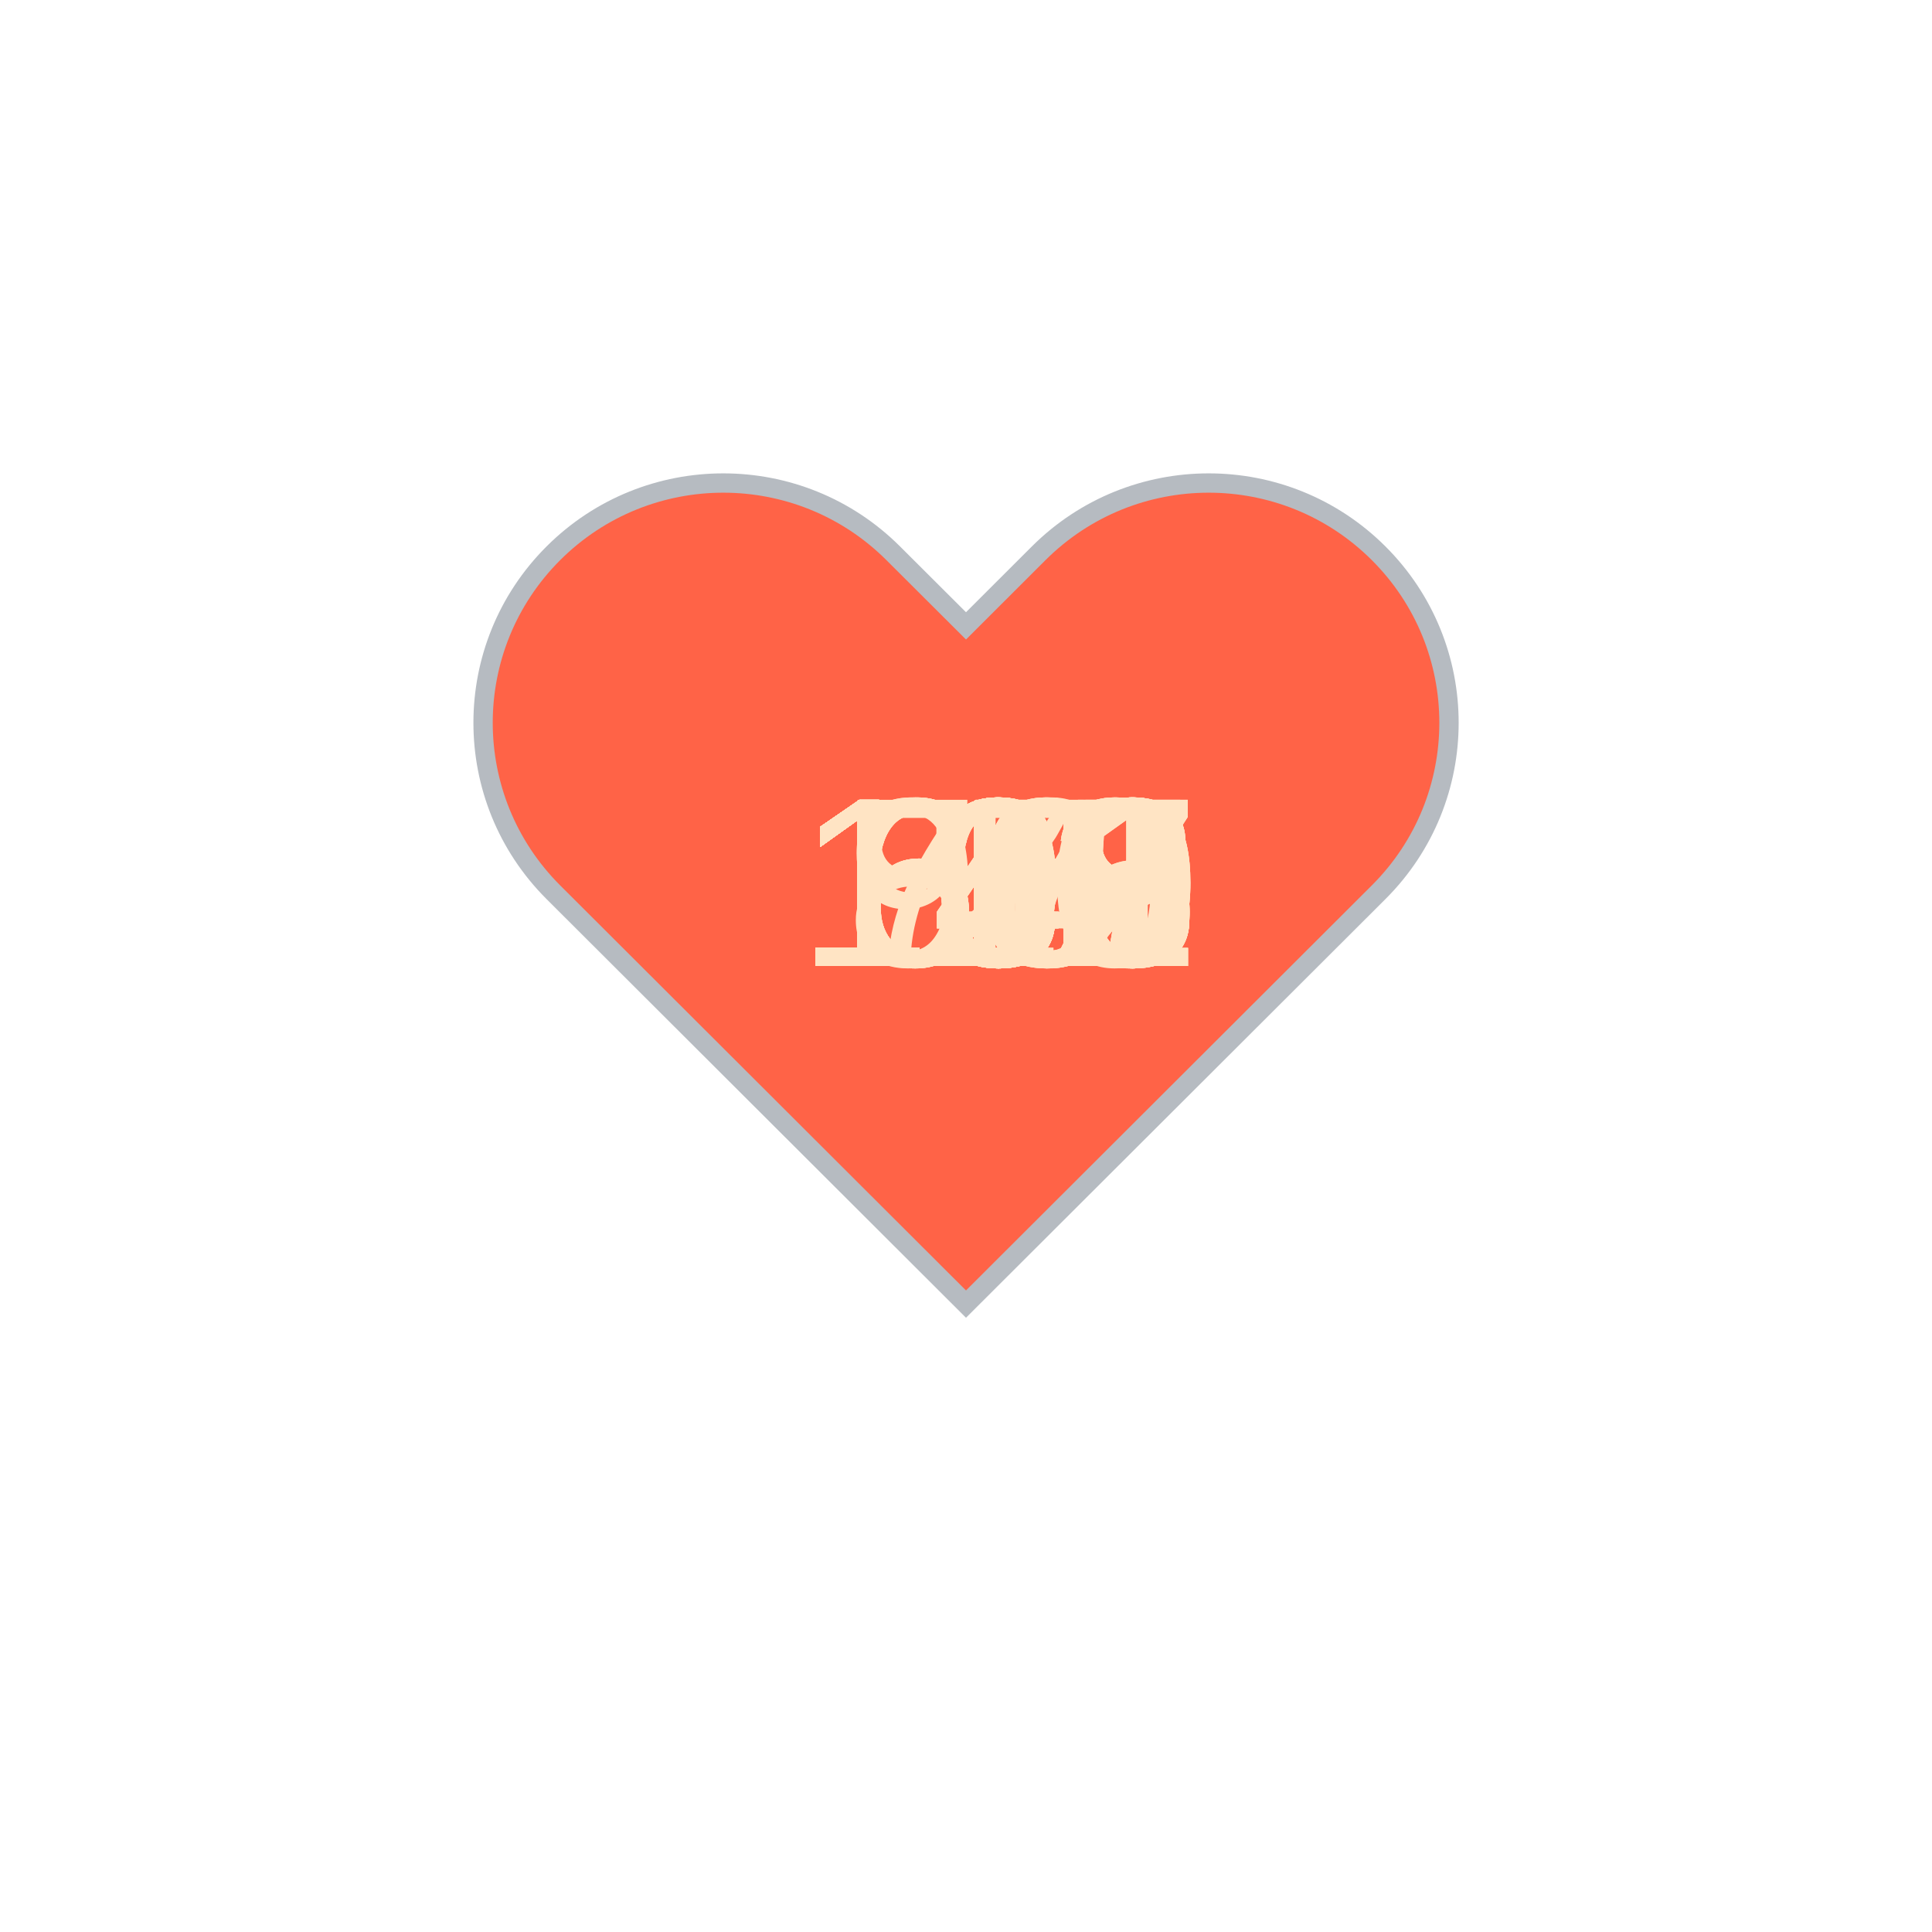
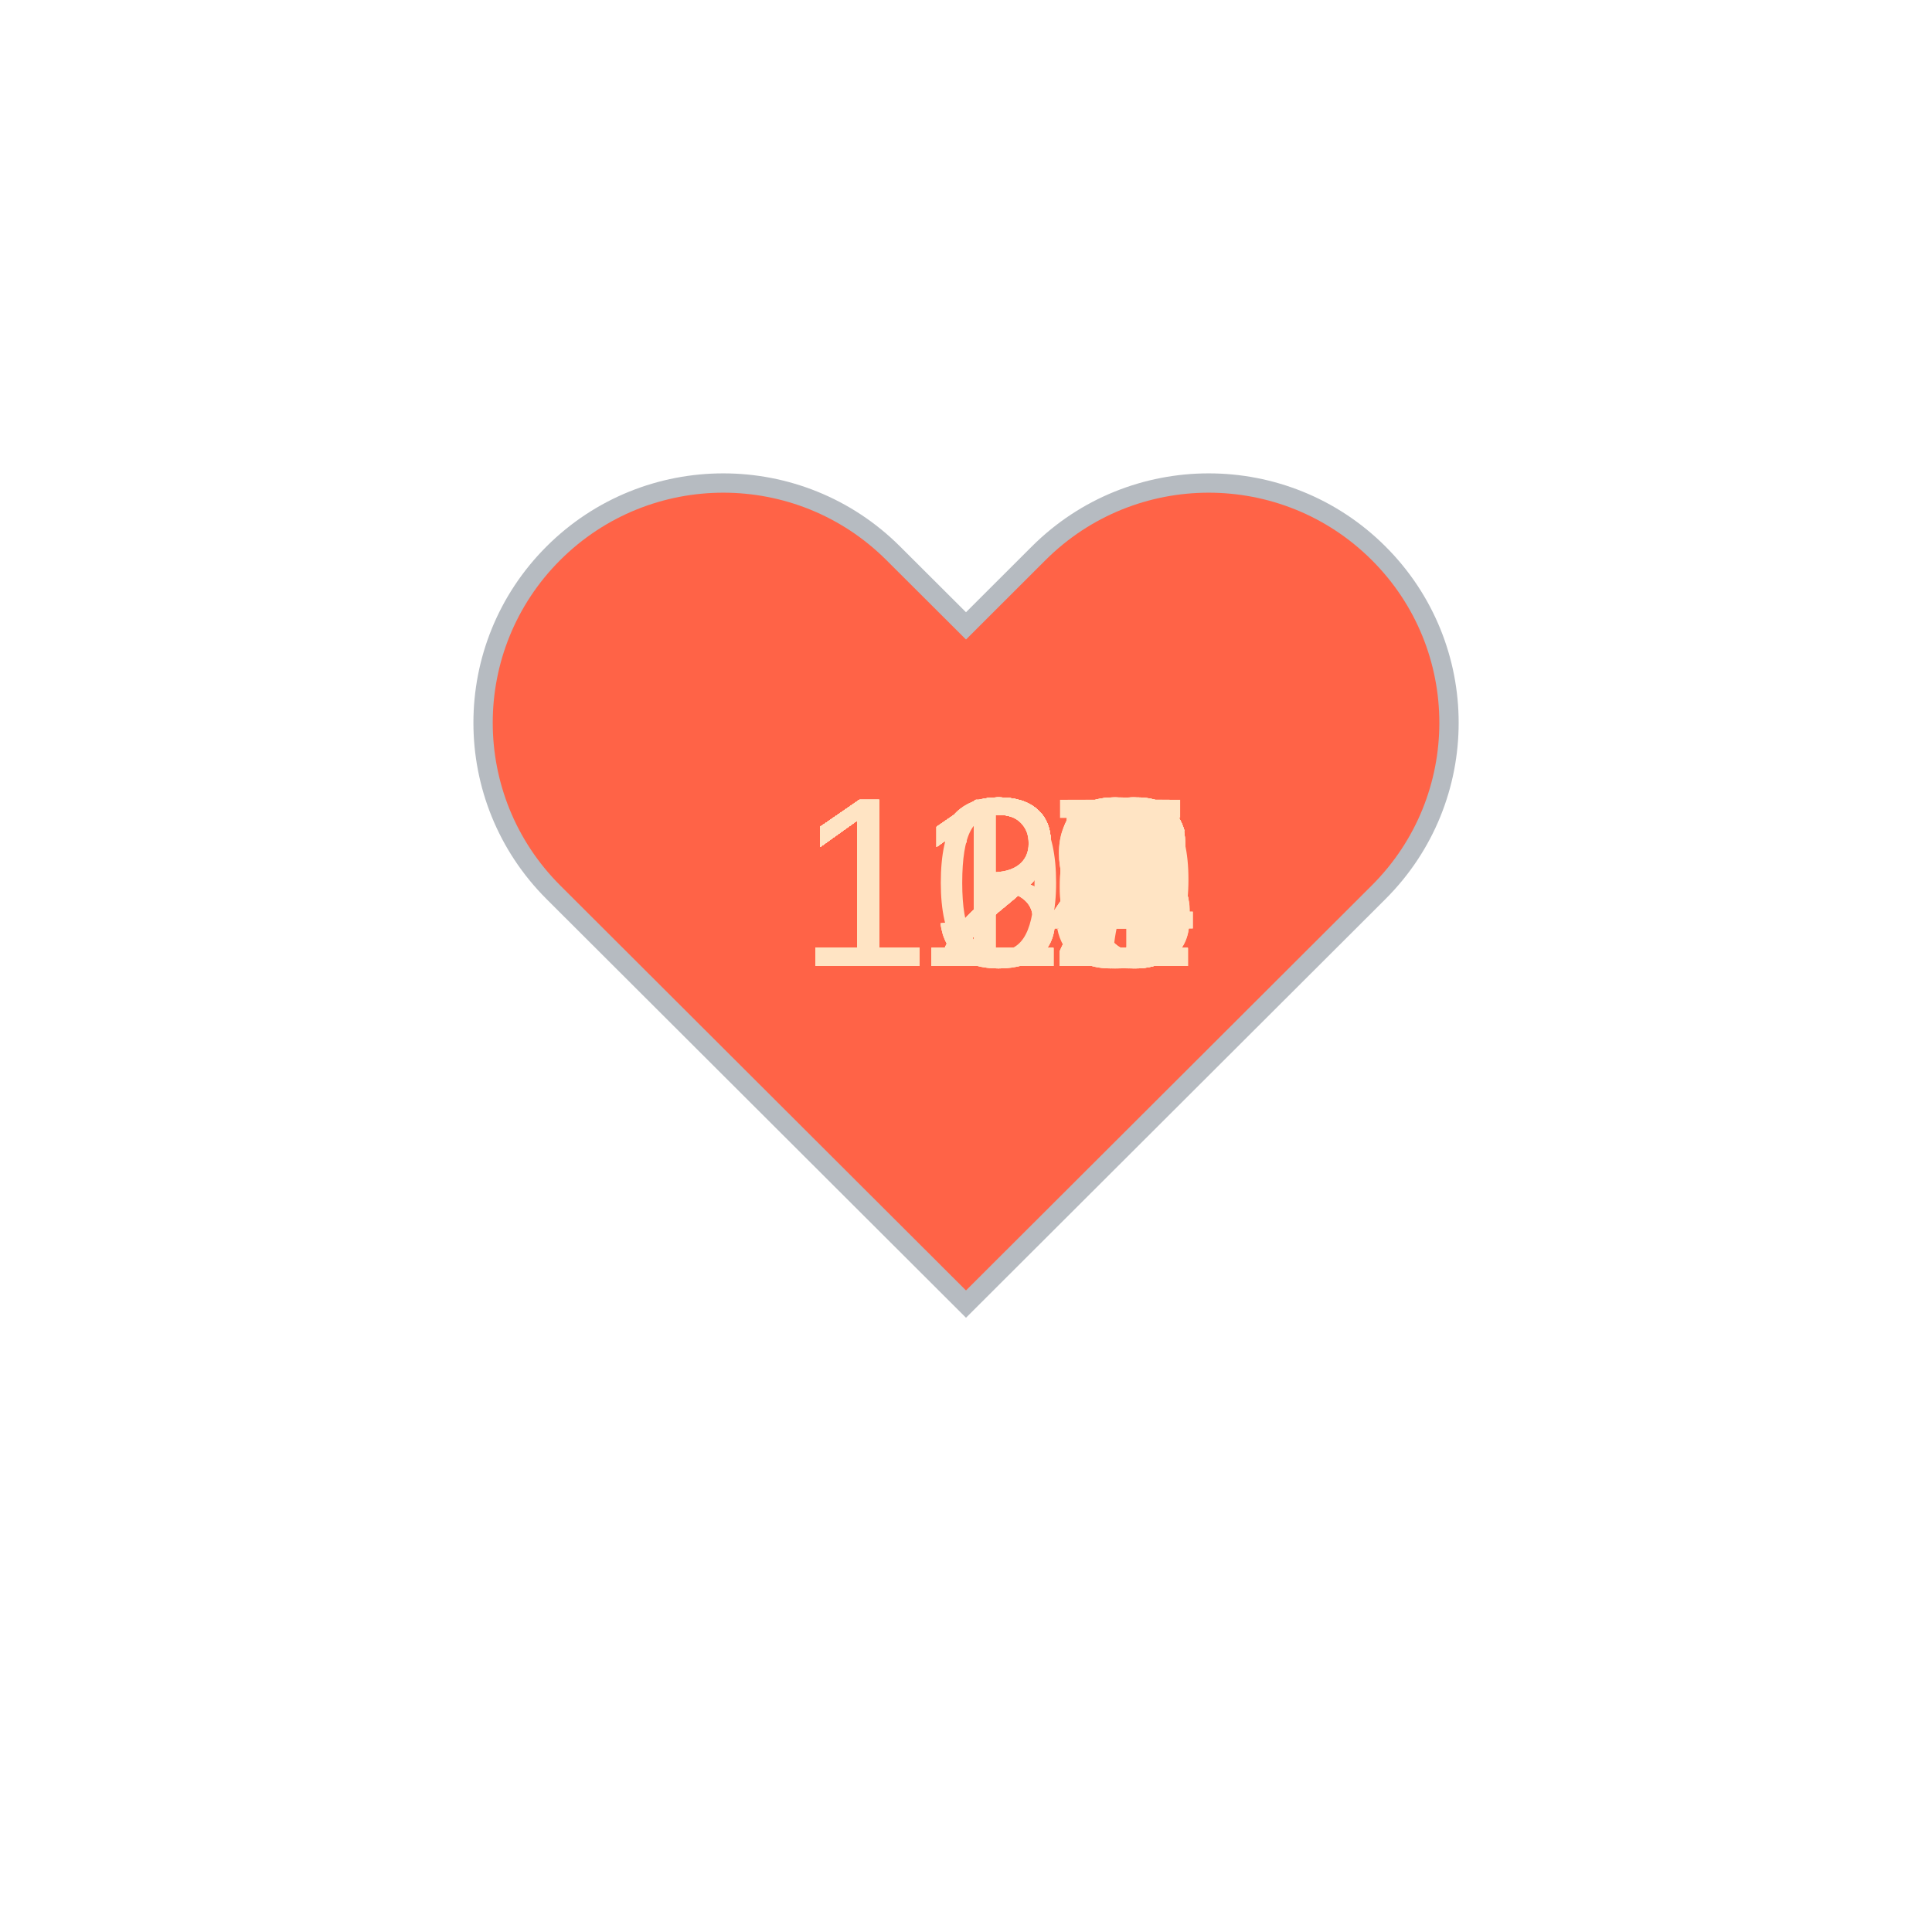
<svg xmlns="http://www.w3.org/2000/svg" baseProfile="full" height="150" version="1.1" viewBox="0,0,200,200" width="150">
  <defs />
  <g transform="translate(100 100)">
    <path d="M92.71,7.27L92.71,7.27c-9.71-9.69-25.46-9.69-35.18,0L50,14.79l-7.54-7.52C32.75-2.42,17-2.42,7.29,7.27v0 c-9.71,9.69-9.71,25.41,0,35.1L50,85l42.71-42.63C102.43,32.68,102.43,16.96,92.71,7.27z" fill="tomato" stroke="#B6BBC1" stroke-width="2" transform="translate(-50 -50)" />
    <animateTransform additive="sum" attributeName="transform" dur="1.2s" repeatCount="indefinite" type="scale" values="1; 1.5; 1.25; 1.5; 1.5; 1;" />
-     <text fill="bisque" style="font-size:25px; font-family:Arial" transform="translate(-12.5 0)">67<animate attributeName="visibility" dur="36.0s" keyTimes="0;0.03;0.07;0.1;0.13;0.17;0.2;0.23;0.27;0.3;0.33;0.37;0.4;0.43;0.47;0.5;0.53;0.57;0.6;0.63;0.67;0.7;0.73;0.77;0.8;0.83;0.87;0.9;0.93;0.97;1.0" repeatCount="indefinite" values="visible;hidden;hidden;hidden;hidden;hidden;hidden;hidden;hidden;hidden;hidden;hidden;hidden;hidden;hidden;hidden;hidden;hidden;hidden;hidden;hidden;hidden;hidden;hidden;hidden;hidden;hidden;hidden;hidden;hidden;hidden" />
+     <text fill="bisque" style="font-size:25px; font-family:Arial" transform="translate(-17.5 0)">124<animate attributeName="visibility" dur="36.0s" keyTimes="0;0.03;0.07;0.1;0.13;0.17;0.2;0.23;0.27;0.3;0.33;0.37;0.4;0.43;0.47;0.5;0.53;0.57;0.6;0.63;0.67;0.7;0.73;0.77;0.8;0.83;0.87;0.9;0.93;0.97;1.0" repeatCount="indefinite" values="visible;hidden;hidden;hidden;hidden;hidden;hidden;hidden;hidden;hidden;hidden;hidden;hidden;hidden;hidden;hidden;hidden;hidden;hidden;hidden;hidden;hidden;hidden;hidden;hidden;hidden;hidden;hidden;hidden;hidden;hidden" />
    </text>
-     <text fill="bisque" style="font-size:25px; font-family:Arial" transform="translate(-12.5 0)">64<animate attributeName="visibility" dur="36.0s" keyTimes="0;0.03;0.07;0.1;0.13;0.17;0.2;0.23;0.27;0.3;0.33;0.37;0.4;0.43;0.47;0.5;0.53;0.57;0.6;0.63;0.67;0.7;0.73;0.77;0.8;0.83;0.87;0.9;0.93;0.97;1.0" repeatCount="indefinite" values="hidden;visible;hidden;hidden;hidden;hidden;hidden;hidden;hidden;hidden;hidden;hidden;hidden;hidden;hidden;hidden;hidden;hidden;hidden;hidden;hidden;hidden;hidden;hidden;hidden;hidden;hidden;hidden;hidden;hidden;hidden" />
+     <text fill="bisque" style="font-size:25px; font-family:Arial" transform="translate(-17.5 0)">122<animate attributeName="visibility" dur="36.0s" keyTimes="0;0.03;0.07;0.1;0.13;0.17;0.2;0.23;0.27;0.3;0.33;0.37;0.4;0.43;0.47;0.5;0.53;0.57;0.6;0.63;0.67;0.7;0.73;0.77;0.8;0.83;0.87;0.9;0.93;0.97;1.0" repeatCount="indefinite" values="hidden;visible;hidden;hidden;hidden;hidden;hidden;hidden;hidden;hidden;hidden;hidden;hidden;hidden;hidden;hidden;hidden;hidden;hidden;hidden;hidden;hidden;hidden;hidden;hidden;hidden;hidden;hidden;hidden;hidden;hidden" />
    </text>
-     <text fill="bisque" style="font-size:25px; font-family:Arial" transform="translate(-12.5 0)">63<animate attributeName="visibility" dur="36.0s" keyTimes="0;0.03;0.07;0.1;0.13;0.17;0.2;0.23;0.27;0.3;0.33;0.37;0.4;0.43;0.47;0.5;0.53;0.57;0.6;0.63;0.67;0.7;0.73;0.77;0.8;0.83;0.87;0.9;0.93;0.97;1.0" repeatCount="indefinite" values="hidden;hidden;visible;hidden;hidden;hidden;hidden;hidden;hidden;hidden;hidden;hidden;hidden;hidden;hidden;hidden;hidden;hidden;hidden;hidden;hidden;hidden;hidden;hidden;hidden;hidden;hidden;hidden;hidden;hidden;hidden" />
+     <text fill="bisque" style="font-size:25px; font-family:Arial" transform="translate(-17.5 0)">122<animate attributeName="visibility" dur="36.0s" keyTimes="0;0.03;0.07;0.1;0.13;0.17;0.2;0.23;0.27;0.3;0.33;0.37;0.4;0.43;0.47;0.5;0.53;0.57;0.6;0.63;0.67;0.7;0.73;0.77;0.8;0.83;0.87;0.9;0.93;0.97;1.0" repeatCount="indefinite" values="hidden;hidden;visible;hidden;hidden;hidden;hidden;hidden;hidden;hidden;hidden;hidden;hidden;hidden;hidden;hidden;hidden;hidden;hidden;hidden;hidden;hidden;hidden;hidden;hidden;hidden;hidden;hidden;hidden;hidden;hidden" />
    </text>
-     <text fill="bisque" style="font-size:25px; font-family:Arial" transform="translate(-12.5 0)">66<animate attributeName="visibility" dur="36.0s" keyTimes="0;0.03;0.07;0.1;0.13;0.17;0.2;0.23;0.27;0.3;0.33;0.37;0.4;0.43;0.47;0.5;0.53;0.57;0.6;0.63;0.67;0.7;0.73;0.77;0.8;0.83;0.87;0.9;0.93;0.97;1.0" repeatCount="indefinite" values="hidden;hidden;hidden;visible;hidden;hidden;hidden;hidden;hidden;hidden;hidden;hidden;hidden;hidden;hidden;hidden;hidden;hidden;hidden;hidden;hidden;hidden;hidden;hidden;hidden;hidden;hidden;hidden;hidden;hidden;hidden" />
+     <text fill="bisque" style="font-size:25px; font-family:Arial" transform="translate(-17.5 0)">118<animate attributeName="visibility" dur="36.0s" keyTimes="0;0.03;0.07;0.1;0.13;0.17;0.2;0.23;0.27;0.3;0.33;0.37;0.4;0.43;0.47;0.5;0.53;0.57;0.6;0.63;0.67;0.7;0.73;0.77;0.8;0.83;0.87;0.9;0.93;0.97;1.0" repeatCount="indefinite" values="hidden;hidden;hidden;visible;hidden;hidden;hidden;hidden;hidden;hidden;hidden;hidden;hidden;hidden;hidden;hidden;hidden;hidden;hidden;hidden;hidden;hidden;hidden;hidden;hidden;hidden;hidden;hidden;hidden;hidden;hidden" />
    </text>
-     <text fill="bisque" style="font-size:25px; font-family:Arial" transform="translate(-12.5 0)">73<animate attributeName="visibility" dur="36.0s" keyTimes="0;0.03;0.07;0.1;0.13;0.17;0.2;0.23;0.27;0.3;0.33;0.37;0.4;0.43;0.47;0.5;0.53;0.57;0.6;0.63;0.67;0.7;0.73;0.77;0.8;0.83;0.87;0.9;0.93;0.97;1.0" repeatCount="indefinite" values="hidden;hidden;hidden;hidden;visible;hidden;hidden;hidden;hidden;hidden;hidden;hidden;hidden;hidden;hidden;hidden;hidden;hidden;hidden;hidden;hidden;hidden;hidden;hidden;hidden;hidden;hidden;hidden;hidden;hidden;hidden" />
+     <text fill="bisque" style="font-size:25px; font-family:Arial" transform="translate(-17.5 0)">117<animate attributeName="visibility" dur="36.0s" keyTimes="0;0.03;0.07;0.1;0.13;0.17;0.2;0.23;0.27;0.3;0.33;0.37;0.4;0.43;0.47;0.5;0.53;0.57;0.6;0.63;0.67;0.7;0.73;0.77;0.8;0.83;0.87;0.9;0.93;0.97;1.0" repeatCount="indefinite" values="hidden;hidden;hidden;hidden;visible;hidden;hidden;hidden;hidden;hidden;hidden;hidden;hidden;hidden;hidden;hidden;hidden;hidden;hidden;hidden;hidden;hidden;hidden;hidden;hidden;hidden;hidden;hidden;hidden;hidden;hidden" />
    </text>
-     <text fill="bisque" style="font-size:25px; font-family:Arial" transform="translate(-12.5 0)">80<animate attributeName="visibility" dur="36.0s" keyTimes="0;0.03;0.07;0.1;0.13;0.17;0.2;0.23;0.27;0.3;0.33;0.37;0.4;0.43;0.47;0.5;0.53;0.57;0.6;0.63;0.67;0.7;0.73;0.77;0.8;0.83;0.87;0.9;0.93;0.97;1.0" repeatCount="indefinite" values="hidden;hidden;hidden;hidden;hidden;visible;hidden;hidden;hidden;hidden;hidden;hidden;hidden;hidden;hidden;hidden;hidden;hidden;hidden;hidden;hidden;hidden;hidden;hidden;hidden;hidden;hidden;hidden;hidden;hidden;hidden" />
+     <text fill="bisque" style="font-size:25px; font-family:Arial" transform="translate(-17.5 0)">126<animate attributeName="visibility" dur="36.0s" keyTimes="0;0.03;0.07;0.1;0.13;0.17;0.2;0.23;0.27;0.3;0.33;0.37;0.4;0.43;0.47;0.5;0.53;0.57;0.6;0.63;0.67;0.7;0.73;0.77;0.8;0.83;0.87;0.9;0.93;0.97;1.0" repeatCount="indefinite" values="hidden;hidden;hidden;hidden;hidden;visible;hidden;hidden;hidden;hidden;hidden;hidden;hidden;hidden;hidden;hidden;hidden;hidden;hidden;hidden;hidden;hidden;hidden;hidden;hidden;hidden;hidden;hidden;hidden;hidden;hidden" />
    </text>
-     <text fill="bisque" style="font-size:25px; font-family:Arial" transform="translate(-17.5 0)">110<animate attributeName="visibility" dur="36.0s" keyTimes="0;0.03;0.07;0.1;0.13;0.17;0.2;0.23;0.27;0.3;0.33;0.37;0.4;0.43;0.47;0.5;0.53;0.57;0.6;0.63;0.67;0.7;0.73;0.77;0.8;0.83;0.87;0.9;0.93;0.97;1.0" repeatCount="indefinite" values="hidden;hidden;hidden;hidden;hidden;hidden;visible;hidden;hidden;hidden;hidden;hidden;hidden;hidden;hidden;hidden;hidden;hidden;hidden;hidden;hidden;hidden;hidden;hidden;hidden;hidden;hidden;hidden;hidden;hidden;hidden" />
+     <text fill="bisque" style="font-size:25px; font-family:Arial" transform="translate(-17.5 0)">129<animate attributeName="visibility" dur="36.0s" keyTimes="0;0.03;0.07;0.1;0.13;0.17;0.2;0.23;0.27;0.3;0.33;0.37;0.4;0.43;0.47;0.5;0.53;0.57;0.6;0.63;0.67;0.7;0.73;0.77;0.8;0.83;0.87;0.9;0.93;0.97;1.0" repeatCount="indefinite" values="hidden;hidden;hidden;hidden;hidden;hidden;visible;hidden;hidden;hidden;hidden;hidden;hidden;hidden;hidden;hidden;hidden;hidden;hidden;hidden;hidden;hidden;hidden;hidden;hidden;hidden;hidden;hidden;hidden;hidden;hidden" />
    </text>
-     <text fill="bisque" style="font-size:25px; font-family:Arial" transform="translate(-17.5 0)">112<animate attributeName="visibility" dur="36.0s" keyTimes="0;0.03;0.07;0.1;0.13;0.17;0.2;0.23;0.27;0.3;0.33;0.37;0.4;0.43;0.47;0.5;0.53;0.57;0.6;0.63;0.67;0.7;0.73;0.77;0.8;0.83;0.87;0.9;0.93;0.97;1.0" repeatCount="indefinite" values="hidden;hidden;hidden;hidden;hidden;hidden;hidden;visible;hidden;hidden;hidden;hidden;hidden;hidden;hidden;hidden;hidden;hidden;hidden;hidden;hidden;hidden;hidden;hidden;hidden;hidden;hidden;hidden;hidden;hidden;hidden" />
+     <text fill="bisque" style="font-size:25px; font-family:Arial" transform="translate(-17.5 0)">133<animate attributeName="visibility" dur="36.0s" keyTimes="0;0.03;0.07;0.1;0.13;0.17;0.2;0.23;0.27;0.3;0.33;0.37;0.4;0.43;0.47;0.5;0.53;0.57;0.6;0.63;0.67;0.7;0.73;0.77;0.8;0.83;0.87;0.9;0.93;0.97;1.0" repeatCount="indefinite" values="hidden;hidden;hidden;hidden;hidden;hidden;hidden;visible;hidden;hidden;hidden;hidden;hidden;hidden;hidden;hidden;hidden;hidden;hidden;hidden;hidden;hidden;hidden;hidden;hidden;hidden;hidden;hidden;hidden;hidden;hidden" />
    </text>
-     <text fill="bisque" style="font-size:25px; font-family:Arial" transform="translate(-17.5 0)">112<animate attributeName="visibility" dur="36.0s" keyTimes="0;0.03;0.07;0.1;0.13;0.17;0.2;0.23;0.27;0.3;0.33;0.37;0.4;0.43;0.47;0.5;0.53;0.57;0.6;0.63;0.67;0.7;0.73;0.77;0.8;0.83;0.87;0.9;0.93;0.97;1.0" repeatCount="indefinite" values="hidden;hidden;hidden;hidden;hidden;hidden;hidden;hidden;visible;hidden;hidden;hidden;hidden;hidden;hidden;hidden;hidden;hidden;hidden;hidden;hidden;hidden;hidden;hidden;hidden;hidden;hidden;hidden;hidden;hidden;hidden" />
+     <text fill="bisque" style="font-size:25px; font-family:Arial" transform="translate(-17.5 0)">134<animate attributeName="visibility" dur="36.0s" keyTimes="0;0.03;0.07;0.1;0.13;0.17;0.2;0.23;0.27;0.3;0.33;0.37;0.4;0.43;0.47;0.5;0.53;0.57;0.6;0.63;0.67;0.7;0.73;0.77;0.8;0.83;0.87;0.9;0.93;0.97;1.0" repeatCount="indefinite" values="hidden;hidden;hidden;hidden;hidden;hidden;hidden;hidden;visible;hidden;hidden;hidden;hidden;hidden;hidden;hidden;hidden;hidden;hidden;hidden;hidden;hidden;hidden;hidden;hidden;hidden;hidden;hidden;hidden;hidden;hidden" />
    </text>
-     <text fill="bisque" style="font-size:25px; font-family:Arial" transform="translate(-17.5 0)">109<animate attributeName="visibility" dur="36.0s" keyTimes="0;0.03;0.07;0.1;0.13;0.17;0.2;0.23;0.27;0.3;0.33;0.37;0.4;0.43;0.47;0.5;0.53;0.57;0.6;0.63;0.67;0.7;0.73;0.77;0.8;0.83;0.87;0.9;0.93;0.97;1.0" repeatCount="indefinite" values="hidden;hidden;hidden;hidden;hidden;hidden;hidden;hidden;hidden;visible;hidden;hidden;hidden;hidden;hidden;hidden;hidden;hidden;hidden;hidden;hidden;hidden;hidden;hidden;hidden;hidden;hidden;hidden;hidden;hidden;hidden" />
+     <text fill="bisque" style="font-size:25px; font-family:Arial" transform="translate(-17.5 0)">132<animate attributeName="visibility" dur="36.0s" keyTimes="0;0.03;0.07;0.1;0.13;0.17;0.2;0.23;0.27;0.3;0.33;0.37;0.4;0.43;0.47;0.5;0.53;0.57;0.6;0.63;0.67;0.7;0.73;0.77;0.8;0.83;0.87;0.9;0.93;0.97;1.0" repeatCount="indefinite" values="hidden;hidden;hidden;hidden;hidden;hidden;hidden;hidden;hidden;visible;hidden;hidden;hidden;hidden;hidden;hidden;hidden;hidden;hidden;hidden;hidden;hidden;hidden;hidden;hidden;hidden;hidden;hidden;hidden;hidden;hidden" />
    </text>
-     <text fill="bisque" style="font-size:25px; font-family:Arial" transform="translate(-17.5 0)">123<animate attributeName="visibility" dur="36.0s" keyTimes="0;0.03;0.07;0.1;0.13;0.17;0.2;0.23;0.27;0.3;0.33;0.37;0.4;0.43;0.47;0.5;0.53;0.57;0.6;0.63;0.67;0.7;0.73;0.77;0.8;0.83;0.87;0.9;0.93;0.97;1.0" repeatCount="indefinite" values="hidden;hidden;hidden;hidden;hidden;hidden;hidden;hidden;hidden;hidden;visible;hidden;hidden;hidden;hidden;hidden;hidden;hidden;hidden;hidden;hidden;hidden;hidden;hidden;hidden;hidden;hidden;hidden;hidden;hidden;hidden" />
+     <text fill="bisque" style="font-size:25px; font-family:Arial" transform="translate(-17.5 0)">126<animate attributeName="visibility" dur="36.0s" keyTimes="0;0.03;0.07;0.1;0.13;0.17;0.2;0.23;0.27;0.3;0.33;0.37;0.4;0.43;0.47;0.5;0.53;0.57;0.6;0.63;0.67;0.7;0.73;0.77;0.8;0.83;0.87;0.9;0.93;0.97;1.0" repeatCount="indefinite" values="hidden;hidden;hidden;hidden;hidden;hidden;hidden;hidden;hidden;hidden;visible;hidden;hidden;hidden;hidden;hidden;hidden;hidden;hidden;hidden;hidden;hidden;hidden;hidden;hidden;hidden;hidden;hidden;hidden;hidden;hidden" />
    </text>
    <text fill="bisque" style="font-size:25px; font-family:Arial" transform="translate(-17.5 0)">125<animate attributeName="visibility" dur="36.0s" keyTimes="0;0.03;0.07;0.1;0.13;0.17;0.2;0.23;0.27;0.3;0.33;0.37;0.4;0.43;0.47;0.5;0.53;0.57;0.6;0.63;0.67;0.7;0.73;0.77;0.8;0.83;0.87;0.9;0.93;0.97;1.0" repeatCount="indefinite" values="hidden;hidden;hidden;hidden;hidden;hidden;hidden;hidden;hidden;hidden;hidden;visible;hidden;hidden;hidden;hidden;hidden;hidden;hidden;hidden;hidden;hidden;hidden;hidden;hidden;hidden;hidden;hidden;hidden;hidden;hidden" />
    </text>
-     <text fill="bisque" style="font-size:25px; font-family:Arial" transform="translate(-17.5 0)">127<animate attributeName="visibility" dur="36.0s" keyTimes="0;0.03;0.07;0.1;0.13;0.17;0.2;0.23;0.27;0.3;0.33;0.37;0.4;0.43;0.47;0.5;0.53;0.57;0.6;0.63;0.67;0.7;0.73;0.77;0.8;0.83;0.87;0.9;0.93;0.97;1.0" repeatCount="indefinite" values="hidden;hidden;hidden;hidden;hidden;hidden;hidden;hidden;hidden;hidden;hidden;hidden;visible;hidden;hidden;hidden;hidden;hidden;hidden;hidden;hidden;hidden;hidden;hidden;hidden;hidden;hidden;hidden;hidden;hidden;hidden" />
+     <text fill="bisque" style="font-size:25px; font-family:Arial" transform="translate(-17.5 0)">122<animate attributeName="visibility" dur="36.0s" keyTimes="0;0.03;0.07;0.1;0.13;0.17;0.2;0.23;0.27;0.3;0.33;0.37;0.4;0.43;0.47;0.5;0.53;0.57;0.6;0.63;0.67;0.7;0.73;0.77;0.8;0.83;0.87;0.9;0.93;0.97;1.0" repeatCount="indefinite" values="hidden;hidden;hidden;hidden;hidden;hidden;hidden;hidden;hidden;hidden;hidden;hidden;visible;hidden;hidden;hidden;hidden;hidden;hidden;hidden;hidden;hidden;hidden;hidden;hidden;hidden;hidden;hidden;hidden;hidden;hidden" />
    </text>
-     <text fill="bisque" style="font-size:25px; font-family:Arial" transform="translate(-17.5 0)">131<animate attributeName="visibility" dur="36.0s" keyTimes="0;0.03;0.07;0.1;0.13;0.17;0.2;0.23;0.27;0.3;0.33;0.37;0.4;0.43;0.47;0.5;0.53;0.57;0.6;0.63;0.67;0.7;0.73;0.77;0.8;0.83;0.87;0.9;0.93;0.97;1.0" repeatCount="indefinite" values="hidden;hidden;hidden;hidden;hidden;hidden;hidden;hidden;hidden;hidden;hidden;hidden;hidden;visible;hidden;hidden;hidden;hidden;hidden;hidden;hidden;hidden;hidden;hidden;hidden;hidden;hidden;hidden;hidden;hidden;hidden" />
+     <text fill="bisque" style="font-size:25px; font-family:Arial" transform="translate(-17.5 0)">122<animate attributeName="visibility" dur="36.0s" keyTimes="0;0.03;0.07;0.1;0.13;0.17;0.2;0.23;0.27;0.3;0.33;0.37;0.4;0.43;0.47;0.5;0.53;0.57;0.6;0.63;0.67;0.7;0.73;0.77;0.8;0.83;0.87;0.9;0.93;0.97;1.0" repeatCount="indefinite" values="hidden;hidden;hidden;hidden;hidden;hidden;hidden;hidden;hidden;hidden;hidden;hidden;hidden;visible;hidden;hidden;hidden;hidden;hidden;hidden;hidden;hidden;hidden;hidden;hidden;hidden;hidden;hidden;hidden;hidden;hidden" />
    </text>
-     <text fill="bisque" style="font-size:25px; font-family:Arial" transform="translate(-17.5 0)">133<animate attributeName="visibility" dur="36.0s" keyTimes="0;0.03;0.07;0.1;0.13;0.17;0.2;0.23;0.27;0.3;0.33;0.37;0.4;0.43;0.47;0.5;0.53;0.57;0.6;0.63;0.67;0.7;0.73;0.77;0.8;0.83;0.87;0.9;0.93;0.97;1.0" repeatCount="indefinite" values="hidden;hidden;hidden;hidden;hidden;hidden;hidden;hidden;hidden;hidden;hidden;hidden;hidden;hidden;visible;hidden;hidden;hidden;hidden;hidden;hidden;hidden;hidden;hidden;hidden;hidden;hidden;hidden;hidden;hidden;hidden" />
+     <text fill="bisque" style="font-size:25px; font-family:Arial" transform="translate(-17.5 0)">123<animate attributeName="visibility" dur="36.0s" keyTimes="0;0.03;0.07;0.1;0.13;0.17;0.2;0.23;0.27;0.3;0.33;0.37;0.4;0.43;0.47;0.5;0.53;0.57;0.6;0.63;0.67;0.7;0.73;0.77;0.8;0.83;0.87;0.9;0.93;0.97;1.0" repeatCount="indefinite" values="hidden;hidden;hidden;hidden;hidden;hidden;hidden;hidden;hidden;hidden;hidden;hidden;hidden;hidden;visible;hidden;hidden;hidden;hidden;hidden;hidden;hidden;hidden;hidden;hidden;hidden;hidden;hidden;hidden;hidden;hidden" />
    </text>
-     <text fill="bisque" style="font-size:25px; font-family:Arial" transform="translate(-17.5 0)">135<animate attributeName="visibility" dur="36.0s" keyTimes="0;0.03;0.07;0.1;0.13;0.17;0.2;0.23;0.27;0.3;0.33;0.37;0.4;0.43;0.47;0.5;0.53;0.57;0.6;0.63;0.67;0.7;0.73;0.77;0.8;0.83;0.87;0.9;0.93;0.97;1.0" repeatCount="indefinite" values="hidden;hidden;hidden;hidden;hidden;hidden;hidden;hidden;hidden;hidden;hidden;hidden;hidden;hidden;hidden;visible;hidden;hidden;hidden;hidden;hidden;hidden;hidden;hidden;hidden;hidden;hidden;hidden;hidden;hidden;hidden" />
+     <text fill="bisque" style="font-size:25px; font-family:Arial" transform="translate(-17.5 0)">126<animate attributeName="visibility" dur="36.0s" keyTimes="0;0.03;0.07;0.1;0.13;0.17;0.2;0.23;0.27;0.3;0.33;0.37;0.4;0.43;0.47;0.5;0.53;0.57;0.6;0.63;0.67;0.7;0.73;0.77;0.8;0.83;0.87;0.9;0.93;0.97;1.0" repeatCount="indefinite" values="hidden;hidden;hidden;hidden;hidden;hidden;hidden;hidden;hidden;hidden;hidden;hidden;hidden;hidden;hidden;visible;hidden;hidden;hidden;hidden;hidden;hidden;hidden;hidden;hidden;hidden;hidden;hidden;hidden;hidden;hidden" />
    </text>
-     <text fill="bisque" style="font-size:25px; font-family:Arial" transform="translate(-17.5 0)">139<animate attributeName="visibility" dur="36.0s" keyTimes="0;0.03;0.07;0.1;0.13;0.17;0.2;0.23;0.27;0.3;0.33;0.37;0.4;0.43;0.47;0.5;0.53;0.57;0.6;0.63;0.67;0.7;0.73;0.77;0.8;0.83;0.87;0.9;0.93;0.97;1.0" repeatCount="indefinite" values="hidden;hidden;hidden;hidden;hidden;hidden;hidden;hidden;hidden;hidden;hidden;hidden;hidden;hidden;hidden;hidden;visible;hidden;hidden;hidden;hidden;hidden;hidden;hidden;hidden;hidden;hidden;hidden;hidden;hidden;hidden" />
+     <text fill="bisque" style="font-size:25px; font-family:Arial" transform="translate(-17.5 0)">121<animate attributeName="visibility" dur="36.0s" keyTimes="0;0.03;0.07;0.1;0.13;0.17;0.2;0.23;0.27;0.3;0.33;0.37;0.4;0.43;0.47;0.5;0.53;0.57;0.6;0.63;0.67;0.7;0.73;0.77;0.8;0.83;0.87;0.9;0.93;0.97;1.0" repeatCount="indefinite" values="hidden;hidden;hidden;hidden;hidden;hidden;hidden;hidden;hidden;hidden;hidden;hidden;hidden;hidden;hidden;hidden;visible;hidden;hidden;hidden;hidden;hidden;hidden;hidden;hidden;hidden;hidden;hidden;hidden;hidden;hidden" />
    </text>
-     <text fill="bisque" style="font-size:25px; font-family:Arial" transform="translate(-17.5 0)">138<animate attributeName="visibility" dur="36.0s" keyTimes="0;0.03;0.07;0.1;0.13;0.17;0.2;0.23;0.27;0.3;0.33;0.37;0.4;0.43;0.47;0.5;0.53;0.57;0.6;0.63;0.67;0.7;0.73;0.77;0.8;0.83;0.87;0.9;0.93;0.97;1.0" repeatCount="indefinite" values="hidden;hidden;hidden;hidden;hidden;hidden;hidden;hidden;hidden;hidden;hidden;hidden;hidden;hidden;hidden;hidden;hidden;visible;hidden;hidden;hidden;hidden;hidden;hidden;hidden;hidden;hidden;hidden;hidden;hidden;hidden" />
+     <text fill="bisque" style="font-size:25px; font-family:Arial" transform="translate(-17.5 0)">114<animate attributeName="visibility" dur="36.0s" keyTimes="0;0.03;0.07;0.1;0.13;0.17;0.2;0.23;0.27;0.3;0.33;0.37;0.4;0.43;0.47;0.5;0.53;0.57;0.6;0.63;0.67;0.7;0.73;0.77;0.8;0.83;0.87;0.9;0.93;0.97;1.0" repeatCount="indefinite" values="hidden;hidden;hidden;hidden;hidden;hidden;hidden;hidden;hidden;hidden;hidden;hidden;hidden;hidden;hidden;hidden;hidden;visible;hidden;hidden;hidden;hidden;hidden;hidden;hidden;hidden;hidden;hidden;hidden;hidden;hidden" />
    </text>
-     <text fill="bisque" style="font-size:25px; font-family:Arial" transform="translate(-17.5 0)">137<animate attributeName="visibility" dur="36.0s" keyTimes="0;0.03;0.07;0.1;0.13;0.17;0.2;0.23;0.27;0.3;0.33;0.37;0.4;0.43;0.47;0.5;0.53;0.57;0.6;0.63;0.67;0.7;0.73;0.77;0.8;0.83;0.87;0.9;0.93;0.97;1.0" repeatCount="indefinite" values="hidden;hidden;hidden;hidden;hidden;hidden;hidden;hidden;hidden;hidden;hidden;hidden;hidden;hidden;hidden;hidden;hidden;hidden;visible;hidden;hidden;hidden;hidden;hidden;hidden;hidden;hidden;hidden;hidden;hidden;hidden" />
+     <text fill="bisque" style="font-size:25px; font-family:Arial" transform="translate(-17.5 0)">114<animate attributeName="visibility" dur="36.0s" keyTimes="0;0.03;0.07;0.1;0.13;0.17;0.2;0.23;0.27;0.3;0.33;0.37;0.4;0.43;0.47;0.5;0.53;0.57;0.6;0.63;0.67;0.7;0.73;0.77;0.8;0.83;0.87;0.9;0.93;0.97;1.0" repeatCount="indefinite" values="hidden;hidden;hidden;hidden;hidden;hidden;hidden;hidden;hidden;hidden;hidden;hidden;hidden;hidden;hidden;hidden;hidden;hidden;visible;hidden;hidden;hidden;hidden;hidden;hidden;hidden;hidden;hidden;hidden;hidden;hidden" />
    </text>
-     <text fill="bisque" style="font-size:25px; font-family:Arial" transform="translate(-17.5 0)">138<animate attributeName="visibility" dur="36.0s" keyTimes="0;0.03;0.07;0.1;0.13;0.17;0.2;0.23;0.27;0.3;0.33;0.37;0.4;0.43;0.47;0.5;0.53;0.57;0.6;0.63;0.67;0.7;0.73;0.77;0.8;0.83;0.87;0.9;0.93;0.97;1.0" repeatCount="indefinite" values="hidden;hidden;hidden;hidden;hidden;hidden;hidden;hidden;hidden;hidden;hidden;hidden;hidden;hidden;hidden;hidden;hidden;hidden;hidden;visible;hidden;hidden;hidden;hidden;hidden;hidden;hidden;hidden;hidden;hidden;hidden" />
+     <text fill="bisque" style="font-size:25px; font-family:Arial" transform="translate(-17.5 0)">119<animate attributeName="visibility" dur="36.0s" keyTimes="0;0.03;0.07;0.1;0.13;0.17;0.2;0.23;0.27;0.3;0.33;0.37;0.4;0.43;0.47;0.5;0.53;0.57;0.6;0.63;0.67;0.7;0.73;0.77;0.8;0.83;0.87;0.9;0.93;0.97;1.0" repeatCount="indefinite" values="hidden;hidden;hidden;hidden;hidden;hidden;hidden;hidden;hidden;hidden;hidden;hidden;hidden;hidden;hidden;hidden;hidden;hidden;hidden;visible;hidden;hidden;hidden;hidden;hidden;hidden;hidden;hidden;hidden;hidden;hidden" />
    </text>
-     <text fill="bisque" style="font-size:25px; font-family:Arial" transform="translate(-17.5 0)">138<animate attributeName="visibility" dur="36.0s" keyTimes="0;0.03;0.07;0.1;0.13;0.17;0.2;0.23;0.27;0.3;0.33;0.37;0.4;0.43;0.47;0.5;0.53;0.57;0.6;0.63;0.67;0.7;0.73;0.77;0.8;0.83;0.87;0.9;0.93;0.97;1.0" repeatCount="indefinite" values="hidden;hidden;hidden;hidden;hidden;hidden;hidden;hidden;hidden;hidden;hidden;hidden;hidden;hidden;hidden;hidden;hidden;hidden;hidden;hidden;visible;hidden;hidden;hidden;hidden;hidden;hidden;hidden;hidden;hidden;hidden" />
+     <text fill="bisque" style="font-size:25px; font-family:Arial" transform="translate(-17.5 0)">115<animate attributeName="visibility" dur="36.0s" keyTimes="0;0.03;0.07;0.1;0.13;0.17;0.2;0.23;0.27;0.3;0.33;0.37;0.4;0.43;0.47;0.5;0.53;0.57;0.6;0.63;0.67;0.7;0.73;0.77;0.8;0.83;0.87;0.9;0.93;0.97;1.0" repeatCount="indefinite" values="hidden;hidden;hidden;hidden;hidden;hidden;hidden;hidden;hidden;hidden;hidden;hidden;hidden;hidden;hidden;hidden;hidden;hidden;hidden;hidden;visible;hidden;hidden;hidden;hidden;hidden;hidden;hidden;hidden;hidden;hidden" />
    </text>
-     <text fill="bisque" style="font-size:25px; font-family:Arial" transform="translate(-17.5 0)">137<animate attributeName="visibility" dur="36.0s" keyTimes="0;0.03;0.07;0.1;0.13;0.17;0.2;0.23;0.27;0.3;0.33;0.37;0.4;0.43;0.47;0.5;0.53;0.57;0.6;0.63;0.67;0.7;0.73;0.77;0.8;0.83;0.87;0.9;0.93;0.97;1.0" repeatCount="indefinite" values="hidden;hidden;hidden;hidden;hidden;hidden;hidden;hidden;hidden;hidden;hidden;hidden;hidden;hidden;hidden;hidden;hidden;hidden;hidden;hidden;hidden;visible;hidden;hidden;hidden;hidden;hidden;hidden;hidden;hidden;hidden" />
+     <text fill="bisque" style="font-size:25px; font-family:Arial" transform="translate(-17.5 0)">106<animate attributeName="visibility" dur="36.0s" keyTimes="0;0.03;0.07;0.1;0.13;0.17;0.2;0.23;0.27;0.3;0.33;0.37;0.4;0.43;0.47;0.5;0.53;0.57;0.6;0.63;0.67;0.7;0.73;0.77;0.8;0.83;0.87;0.9;0.93;0.97;1.0" repeatCount="indefinite" values="hidden;hidden;hidden;hidden;hidden;hidden;hidden;hidden;hidden;hidden;hidden;hidden;hidden;hidden;hidden;hidden;hidden;hidden;hidden;hidden;hidden;visible;hidden;hidden;hidden;hidden;hidden;hidden;hidden;hidden;hidden" />
    </text>
-     <text fill="bisque" style="font-size:25px; font-family:Arial" transform="translate(-17.5 0)">138<animate attributeName="visibility" dur="36.0s" keyTimes="0;0.03;0.07;0.1;0.13;0.17;0.2;0.23;0.27;0.3;0.33;0.37;0.4;0.43;0.47;0.5;0.53;0.57;0.6;0.63;0.67;0.7;0.73;0.77;0.8;0.83;0.87;0.9;0.93;0.97;1.0" repeatCount="indefinite" values="hidden;hidden;hidden;hidden;hidden;hidden;hidden;hidden;hidden;hidden;hidden;hidden;hidden;hidden;hidden;hidden;hidden;hidden;hidden;hidden;hidden;hidden;visible;hidden;hidden;hidden;hidden;hidden;hidden;hidden;hidden" />
+     <text fill="bisque" style="font-size:25px; font-family:Arial" transform="translate(-17.5 0)">112<animate attributeName="visibility" dur="36.0s" keyTimes="0;0.03;0.07;0.1;0.13;0.17;0.2;0.23;0.27;0.3;0.33;0.37;0.4;0.43;0.47;0.5;0.53;0.57;0.6;0.63;0.67;0.7;0.73;0.77;0.8;0.83;0.87;0.9;0.93;0.97;1.0" repeatCount="indefinite" values="hidden;hidden;hidden;hidden;hidden;hidden;hidden;hidden;hidden;hidden;hidden;hidden;hidden;hidden;hidden;hidden;hidden;hidden;hidden;hidden;hidden;hidden;visible;hidden;hidden;hidden;hidden;hidden;hidden;hidden;hidden" />
    </text>
-     <text fill="bisque" style="font-size:25px; font-family:Arial" transform="translate(-17.5 0)">140<animate attributeName="visibility" dur="36.0s" keyTimes="0;0.03;0.07;0.1;0.13;0.17;0.2;0.23;0.27;0.3;0.33;0.37;0.4;0.43;0.47;0.5;0.53;0.57;0.6;0.63;0.67;0.7;0.73;0.77;0.8;0.83;0.87;0.9;0.93;0.97;1.0" repeatCount="indefinite" values="hidden;hidden;hidden;hidden;hidden;hidden;hidden;hidden;hidden;hidden;hidden;hidden;hidden;hidden;hidden;hidden;hidden;hidden;hidden;hidden;hidden;hidden;hidden;visible;hidden;hidden;hidden;hidden;hidden;hidden;hidden" />
+     <text fill="bisque" style="font-size:25px; font-family:Arial" transform="translate(-17.5 0)">114<animate attributeName="visibility" dur="36.0s" keyTimes="0;0.03;0.07;0.1;0.13;0.17;0.2;0.23;0.27;0.3;0.33;0.37;0.4;0.43;0.47;0.5;0.53;0.57;0.6;0.63;0.67;0.7;0.73;0.77;0.8;0.83;0.87;0.9;0.93;0.97;1.0" repeatCount="indefinite" values="hidden;hidden;hidden;hidden;hidden;hidden;hidden;hidden;hidden;hidden;hidden;hidden;hidden;hidden;hidden;hidden;hidden;hidden;hidden;hidden;hidden;hidden;hidden;visible;hidden;hidden;hidden;hidden;hidden;hidden;hidden" />
    </text>
-     <text fill="bisque" style="font-size:25px; font-family:Arial" transform="translate(-17.5 0)">142<animate attributeName="visibility" dur="36.0s" keyTimes="0;0.03;0.07;0.1;0.13;0.17;0.2;0.23;0.27;0.3;0.33;0.37;0.4;0.43;0.47;0.5;0.53;0.57;0.6;0.63;0.67;0.7;0.73;0.77;0.8;0.83;0.87;0.9;0.93;0.97;1.0" repeatCount="indefinite" values="hidden;hidden;hidden;hidden;hidden;hidden;hidden;hidden;hidden;hidden;hidden;hidden;hidden;hidden;hidden;hidden;hidden;hidden;hidden;hidden;hidden;hidden;hidden;hidden;visible;hidden;hidden;hidden;hidden;hidden;hidden" />
+     <text fill="bisque" style="font-size:25px; font-family:Arial" transform="translate(-17.5 0)">112<animate attributeName="visibility" dur="36.0s" keyTimes="0;0.03;0.07;0.1;0.13;0.17;0.2;0.23;0.27;0.3;0.33;0.37;0.4;0.43;0.47;0.5;0.53;0.57;0.6;0.63;0.67;0.7;0.73;0.77;0.8;0.83;0.87;0.9;0.93;0.97;1.0" repeatCount="indefinite" values="hidden;hidden;hidden;hidden;hidden;hidden;hidden;hidden;hidden;hidden;hidden;hidden;hidden;hidden;hidden;hidden;hidden;hidden;hidden;hidden;hidden;hidden;hidden;hidden;visible;hidden;hidden;hidden;hidden;hidden;hidden" />
    </text>
-     <text fill="bisque" style="font-size:25px; font-family:Arial" transform="translate(-17.5 0)">141<animate attributeName="visibility" dur="36.0s" keyTimes="0;0.03;0.07;0.1;0.13;0.17;0.2;0.23;0.27;0.3;0.33;0.37;0.4;0.43;0.47;0.5;0.53;0.57;0.6;0.63;0.67;0.7;0.73;0.77;0.8;0.83;0.87;0.9;0.93;0.97;1.0" repeatCount="indefinite" values="hidden;hidden;hidden;hidden;hidden;hidden;hidden;hidden;hidden;hidden;hidden;hidden;hidden;hidden;hidden;hidden;hidden;hidden;hidden;hidden;hidden;hidden;hidden;hidden;hidden;visible;hidden;hidden;hidden;hidden;hidden" />
+     <text fill="bisque" style="font-size:25px; font-family:Arial" transform="translate(-17.5 0)">112<animate attributeName="visibility" dur="36.0s" keyTimes="0;0.03;0.07;0.1;0.13;0.17;0.2;0.23;0.27;0.3;0.33;0.37;0.4;0.43;0.47;0.5;0.53;0.57;0.6;0.63;0.67;0.7;0.73;0.77;0.8;0.83;0.87;0.9;0.93;0.97;1.0" repeatCount="indefinite" values="hidden;hidden;hidden;hidden;hidden;hidden;hidden;hidden;hidden;hidden;hidden;hidden;hidden;hidden;hidden;hidden;hidden;hidden;hidden;hidden;hidden;hidden;hidden;hidden;hidden;visible;hidden;hidden;hidden;hidden;hidden" />
    </text>
-     <text fill="bisque" style="font-size:25px; font-family:Arial" transform="translate(-17.5 0)">112<animate attributeName="visibility" dur="36.0s" keyTimes="0;0.03;0.07;0.1;0.13;0.17;0.2;0.23;0.27;0.3;0.33;0.37;0.4;0.43;0.47;0.5;0.53;0.57;0.6;0.63;0.67;0.7;0.73;0.77;0.8;0.83;0.87;0.9;0.93;0.97;1.0" repeatCount="indefinite" values="hidden;hidden;hidden;hidden;hidden;hidden;hidden;hidden;hidden;hidden;hidden;hidden;hidden;hidden;hidden;hidden;hidden;hidden;hidden;hidden;hidden;hidden;hidden;hidden;hidden;hidden;visible;hidden;hidden;hidden;hidden" />
+     <text fill="bisque" style="font-size:25px; font-family:Arial" transform="translate(-17.5 0)">116<animate attributeName="visibility" dur="36.0s" keyTimes="0;0.03;0.07;0.1;0.13;0.17;0.2;0.23;0.27;0.3;0.33;0.37;0.4;0.43;0.47;0.5;0.53;0.57;0.6;0.63;0.67;0.7;0.73;0.77;0.8;0.83;0.87;0.9;0.93;0.97;1.0" repeatCount="indefinite" values="hidden;hidden;hidden;hidden;hidden;hidden;hidden;hidden;hidden;hidden;hidden;hidden;hidden;hidden;hidden;hidden;hidden;hidden;hidden;hidden;hidden;hidden;hidden;hidden;hidden;hidden;visible;hidden;hidden;hidden;hidden" />
    </text>
-     <text fill="bisque" style="font-size:25px; font-family:Arial" transform="translate(-17.5 0)">100<animate attributeName="visibility" dur="36.0s" keyTimes="0;0.03;0.07;0.1;0.13;0.17;0.2;0.23;0.27;0.3;0.33;0.37;0.4;0.43;0.47;0.5;0.53;0.57;0.6;0.63;0.67;0.7;0.73;0.77;0.8;0.83;0.87;0.9;0.93;0.97;1.0" repeatCount="indefinite" values="hidden;hidden;hidden;hidden;hidden;hidden;hidden;hidden;hidden;hidden;hidden;hidden;hidden;hidden;hidden;hidden;hidden;hidden;hidden;hidden;hidden;hidden;hidden;hidden;hidden;hidden;hidden;visible;hidden;hidden;hidden" />
+     <text fill="bisque" style="font-size:25px; font-family:Arial" transform="translate(-17.5 0)">116<animate attributeName="visibility" dur="36.0s" keyTimes="0;0.03;0.07;0.1;0.13;0.17;0.2;0.23;0.27;0.3;0.33;0.37;0.4;0.43;0.47;0.5;0.53;0.57;0.6;0.63;0.67;0.7;0.73;0.77;0.8;0.83;0.87;0.9;0.93;0.97;1.0" repeatCount="indefinite" values="hidden;hidden;hidden;hidden;hidden;hidden;hidden;hidden;hidden;hidden;hidden;hidden;hidden;hidden;hidden;hidden;hidden;hidden;hidden;hidden;hidden;hidden;hidden;hidden;hidden;hidden;hidden;visible;hidden;hidden;hidden" />
    </text>
-     <text fill="bisque" style="font-size:25px; font-family:Arial" transform="translate(-17.5 0)">100<animate attributeName="visibility" dur="36.0s" keyTimes="0;0.03;0.07;0.1;0.13;0.17;0.2;0.23;0.27;0.3;0.33;0.37;0.4;0.43;0.47;0.5;0.53;0.57;0.6;0.63;0.67;0.7;0.73;0.77;0.8;0.83;0.87;0.9;0.93;0.97;1.0" repeatCount="indefinite" values="hidden;hidden;hidden;hidden;hidden;hidden;hidden;hidden;hidden;hidden;hidden;hidden;hidden;hidden;hidden;hidden;hidden;hidden;hidden;hidden;hidden;hidden;hidden;hidden;hidden;hidden;hidden;hidden;visible;hidden;hidden" />
+     <text fill="bisque" style="font-size:25px; font-family:Arial" transform="translate(-17.5 0)">118<animate attributeName="visibility" dur="36.0s" keyTimes="0;0.03;0.07;0.1;0.13;0.17;0.2;0.23;0.27;0.3;0.33;0.37;0.4;0.43;0.47;0.5;0.53;0.57;0.6;0.63;0.67;0.7;0.73;0.77;0.8;0.83;0.87;0.9;0.93;0.97;1.0" repeatCount="indefinite" values="hidden;hidden;hidden;hidden;hidden;hidden;hidden;hidden;hidden;hidden;hidden;hidden;hidden;hidden;hidden;hidden;hidden;hidden;hidden;hidden;hidden;hidden;hidden;hidden;hidden;hidden;hidden;hidden;visible;hidden;hidden" />
    </text>
-     <text fill="bisque" style="font-size:25px; font-family:Arial" transform="translate(-12.5 0)">98<animate attributeName="visibility" dur="36.0s" keyTimes="0;0.03;0.07;0.1;0.13;0.17;0.2;0.23;0.27;0.3;0.33;0.37;0.4;0.43;0.47;0.5;0.53;0.57;0.6;0.63;0.67;0.7;0.73;0.77;0.8;0.83;0.87;0.9;0.93;0.97;1.0" repeatCount="indefinite" values="hidden;hidden;hidden;hidden;hidden;hidden;hidden;hidden;hidden;hidden;hidden;hidden;hidden;hidden;hidden;hidden;hidden;hidden;hidden;hidden;hidden;hidden;hidden;hidden;hidden;hidden;hidden;hidden;hidden;visible;hidden" />
+     <text fill="bisque" style="font-size:25px; font-family:Arial" transform="translate(-17.5 0)">119<animate attributeName="visibility" dur="36.0s" keyTimes="0;0.03;0.07;0.1;0.13;0.17;0.2;0.23;0.27;0.3;0.33;0.37;0.4;0.43;0.47;0.5;0.53;0.57;0.6;0.63;0.67;0.7;0.73;0.77;0.8;0.83;0.87;0.9;0.93;0.97;1.0" repeatCount="indefinite" values="hidden;hidden;hidden;hidden;hidden;hidden;hidden;hidden;hidden;hidden;hidden;hidden;hidden;hidden;hidden;hidden;hidden;hidden;hidden;hidden;hidden;hidden;hidden;hidden;hidden;hidden;hidden;hidden;hidden;visible;hidden" />
    </text>
  </g>
</svg>
